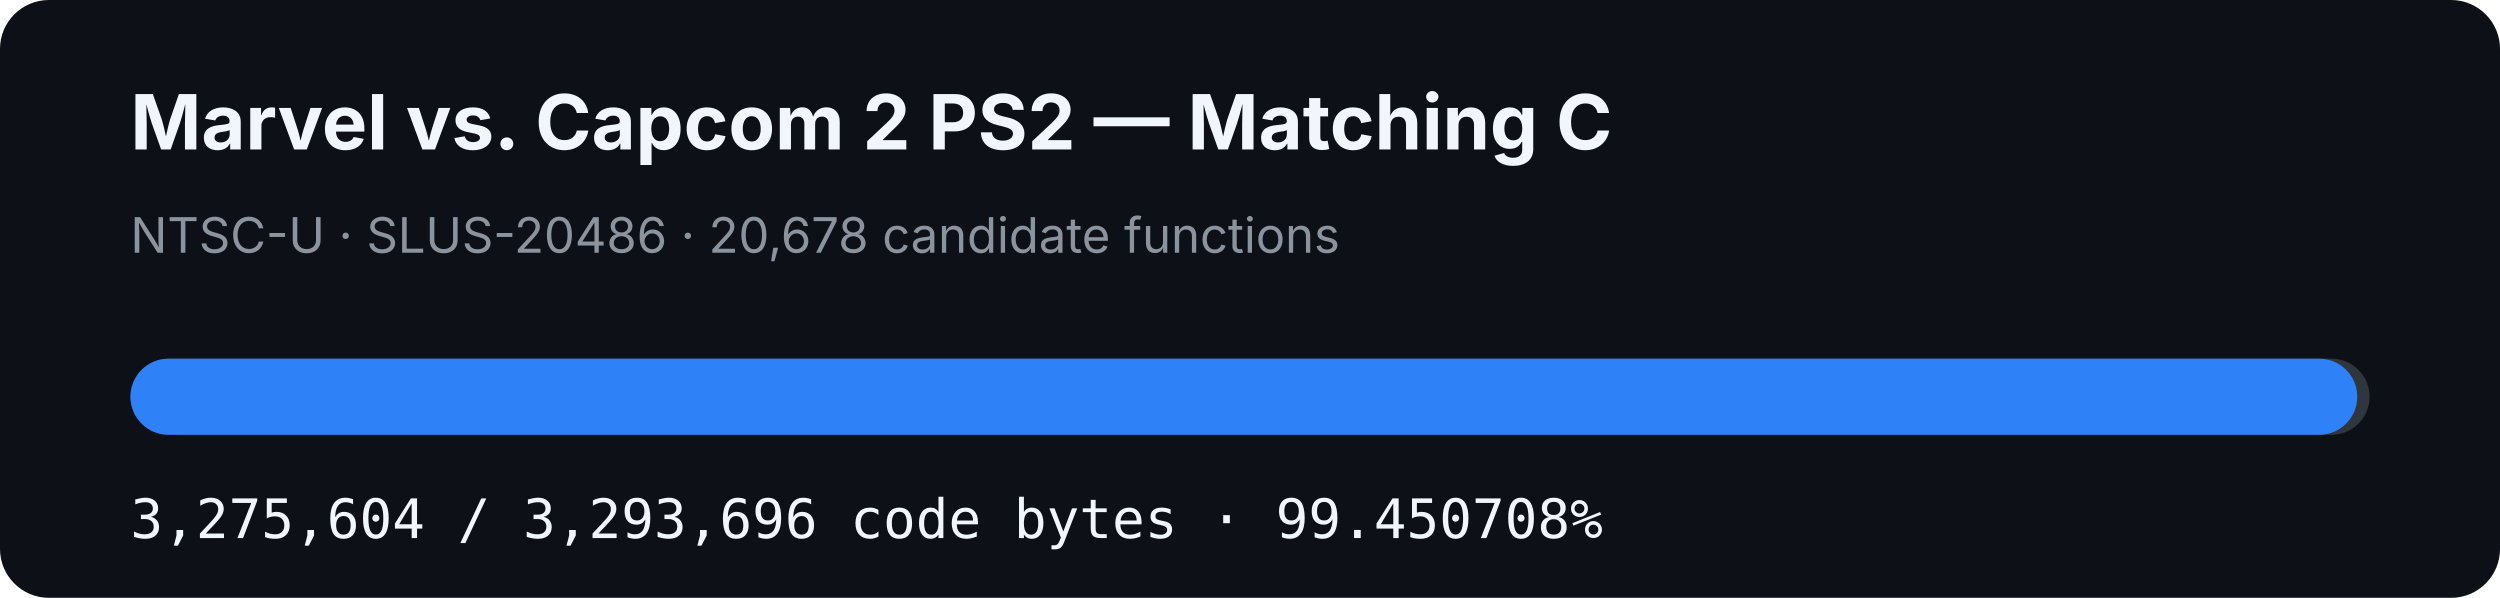
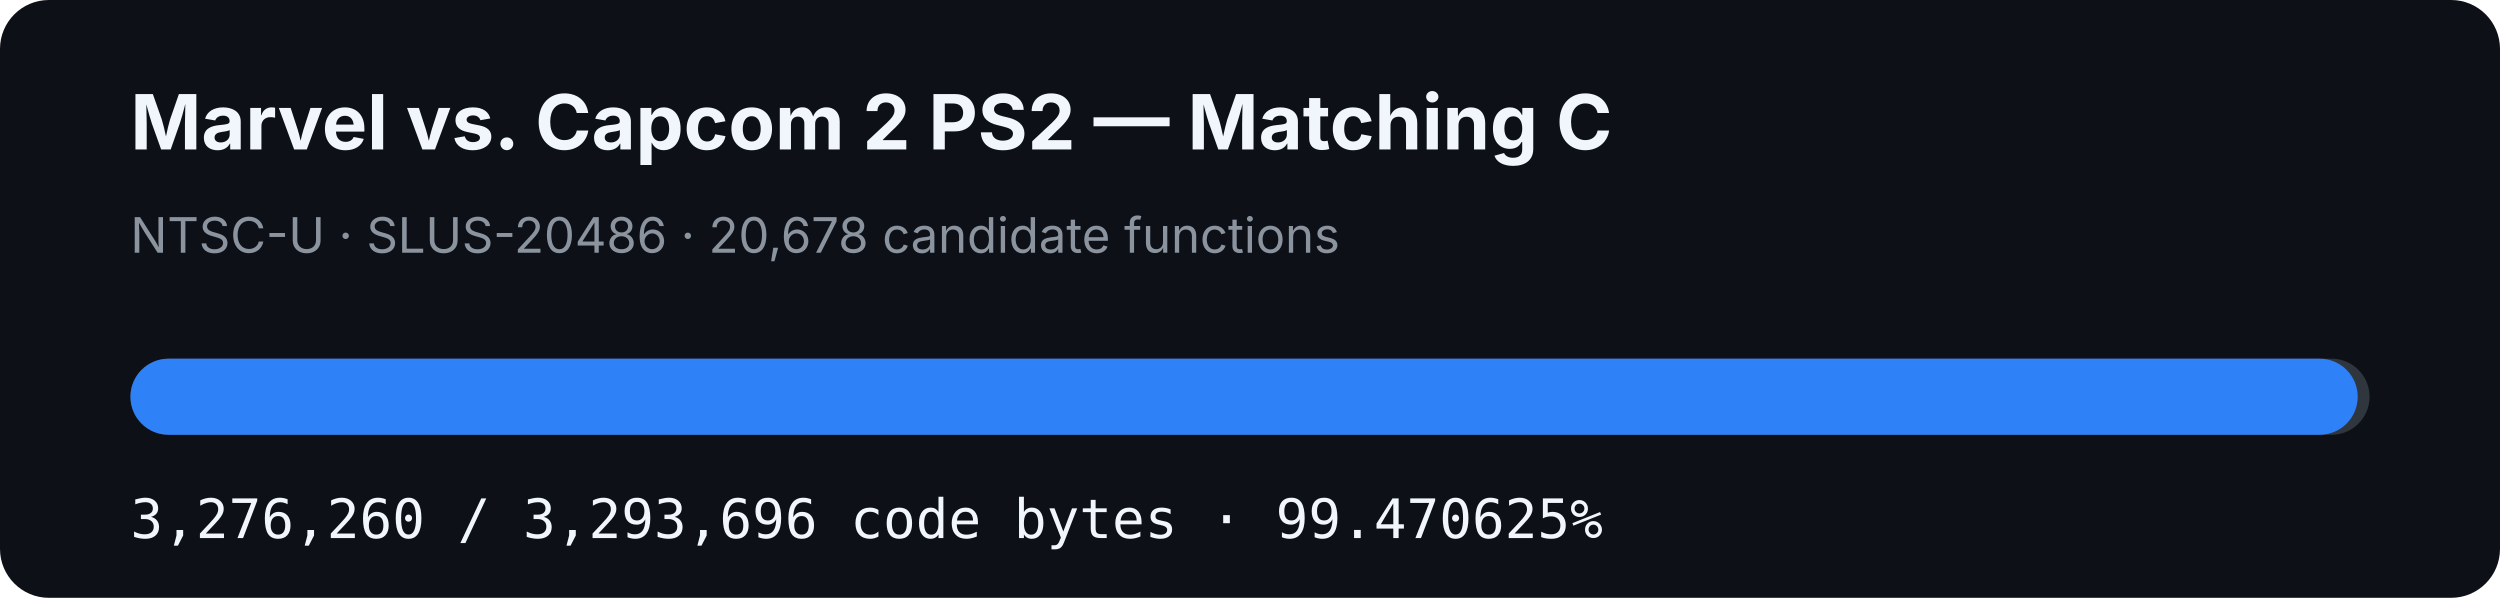
- <svg xmlns="http://www.w3.org/2000/svg" width="920" height="220" viewBox="0 0 920 220" role="img" aria-label="MVC2 PS2 matching C progress: 99.450708%">
+ <svg xmlns="http://www.w3.org/2000/svg" width="920" height="220" viewBox="0 0 920 220" role="img" aria-label="MVC2 PS2 matching C progress: 99.470625%">
  <rect width="920" height="220" rx="18" fill="#0d1117" />
  <text x="48" y="55" fill="#f0f6fc" font-family="-apple-system,BlinkMacSystemFont,Segoe UI,sans-serif" font-size="28" font-weight="700">Marvel vs. Capcom 2 PS2 — Matching C</text>
  <text x="48" y="93" fill="#8b949e" font-family="-apple-system,BlinkMacSystemFont,Segoe UI,sans-serif" font-size="18">NTSC-U · SLUS-20486 · 20,678 candidate functions</text>
  <rect x="48" y="132" width="824" height="28" rx="14" fill="#30363d" />
-   <rect x="48" y="132" width="819.474" height="28" rx="14" fill="#2f81f7" />
-   <text x="48" y="198" fill="#f0f6fc" font-family="ui-monospace,SFMono-Regular,Menlo,monospace" font-size="20">3,275,604 / 3,293,696 code bytes · 99.450708%</text>
+   <rect x="48" y="132" width="819.638" height="28" rx="14" fill="#2f81f7" />
+   <text x="48" y="198" fill="#f0f6fc" font-family="ui-monospace,SFMono-Regular,Menlo,monospace" font-size="20">3,276,260 / 3,293,696 code bytes · 99.470625%</text>
</svg>
